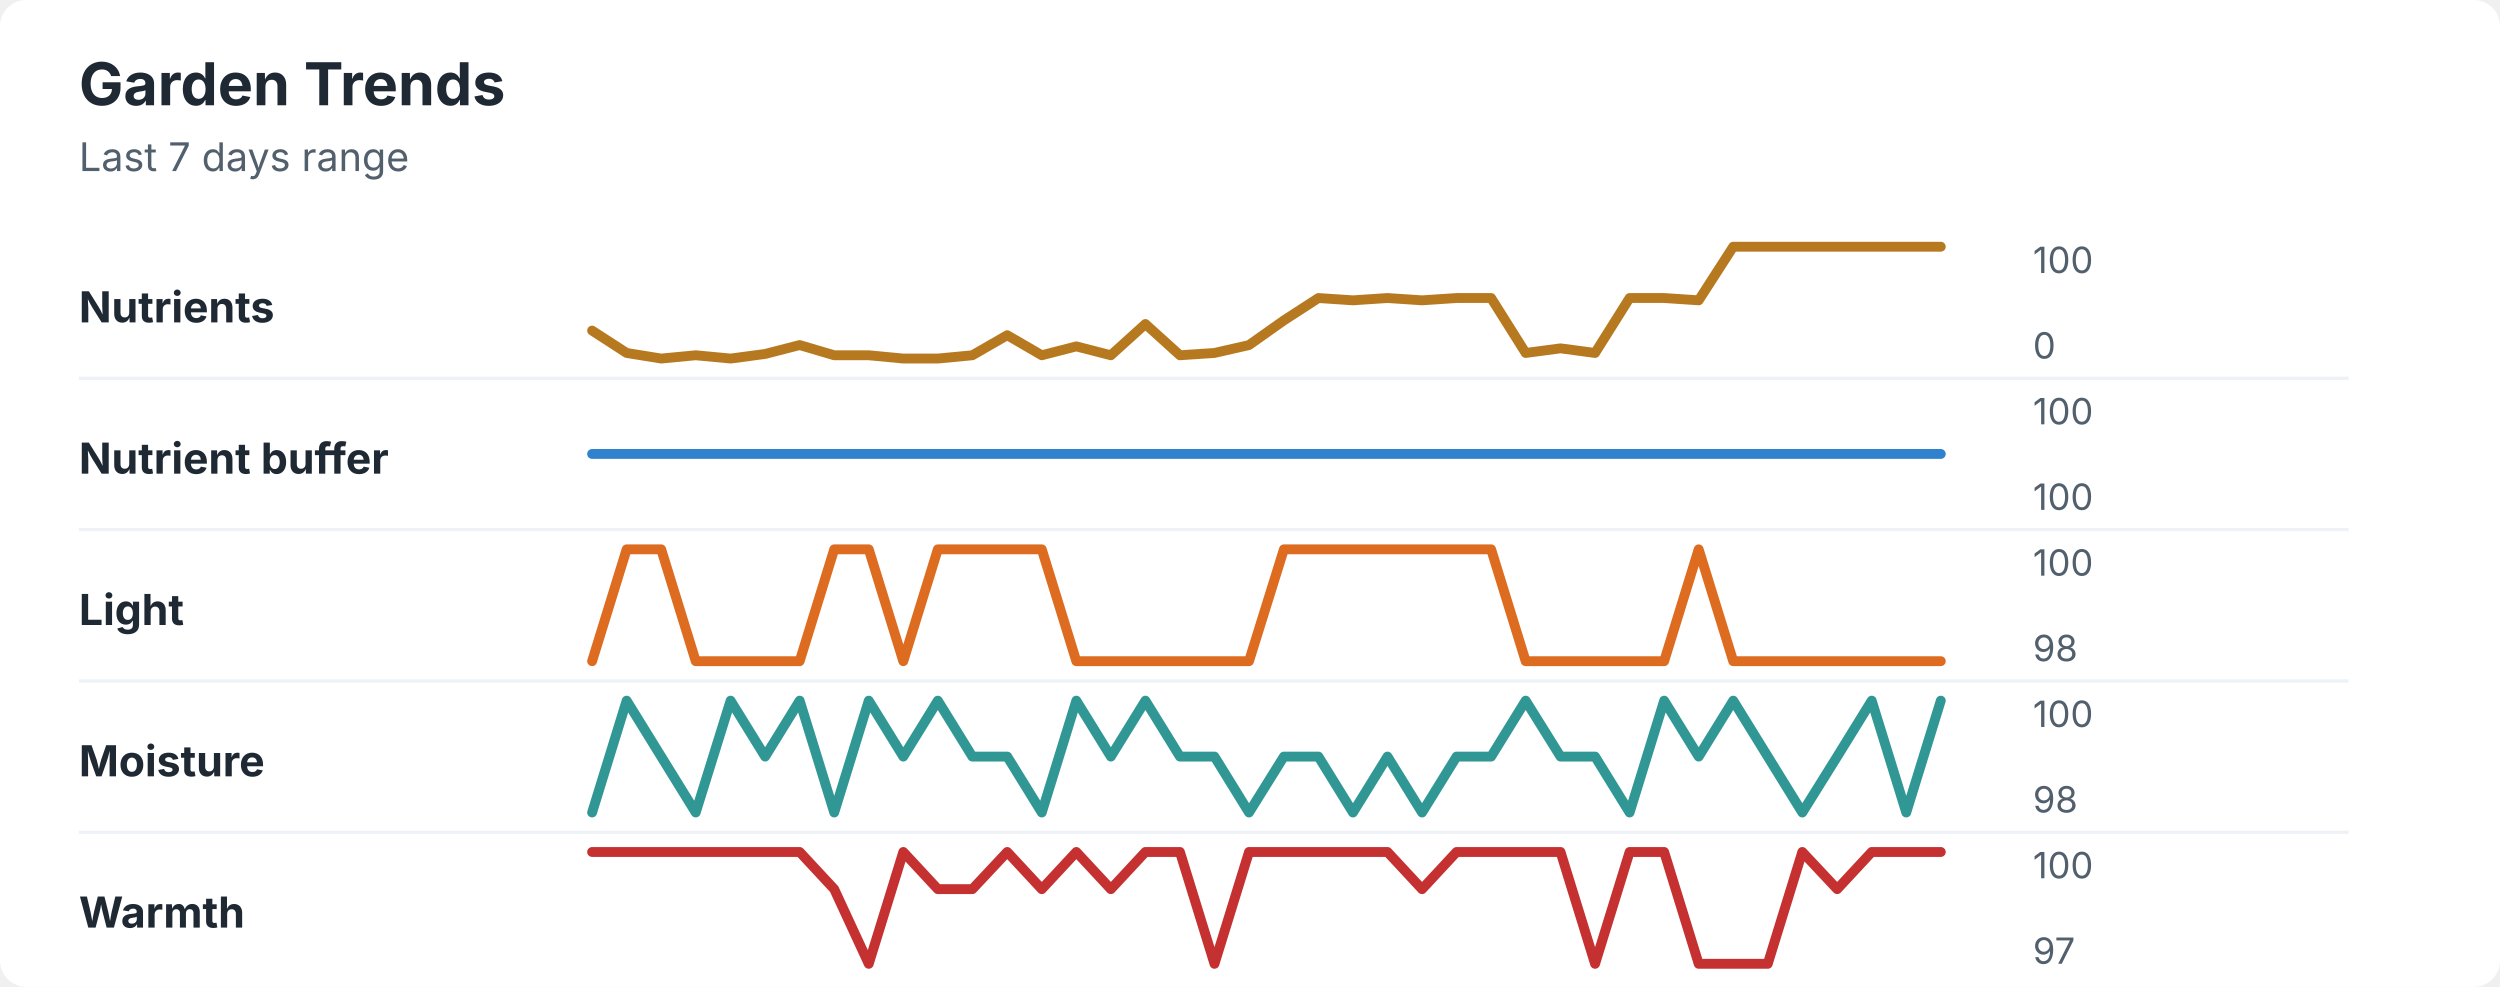
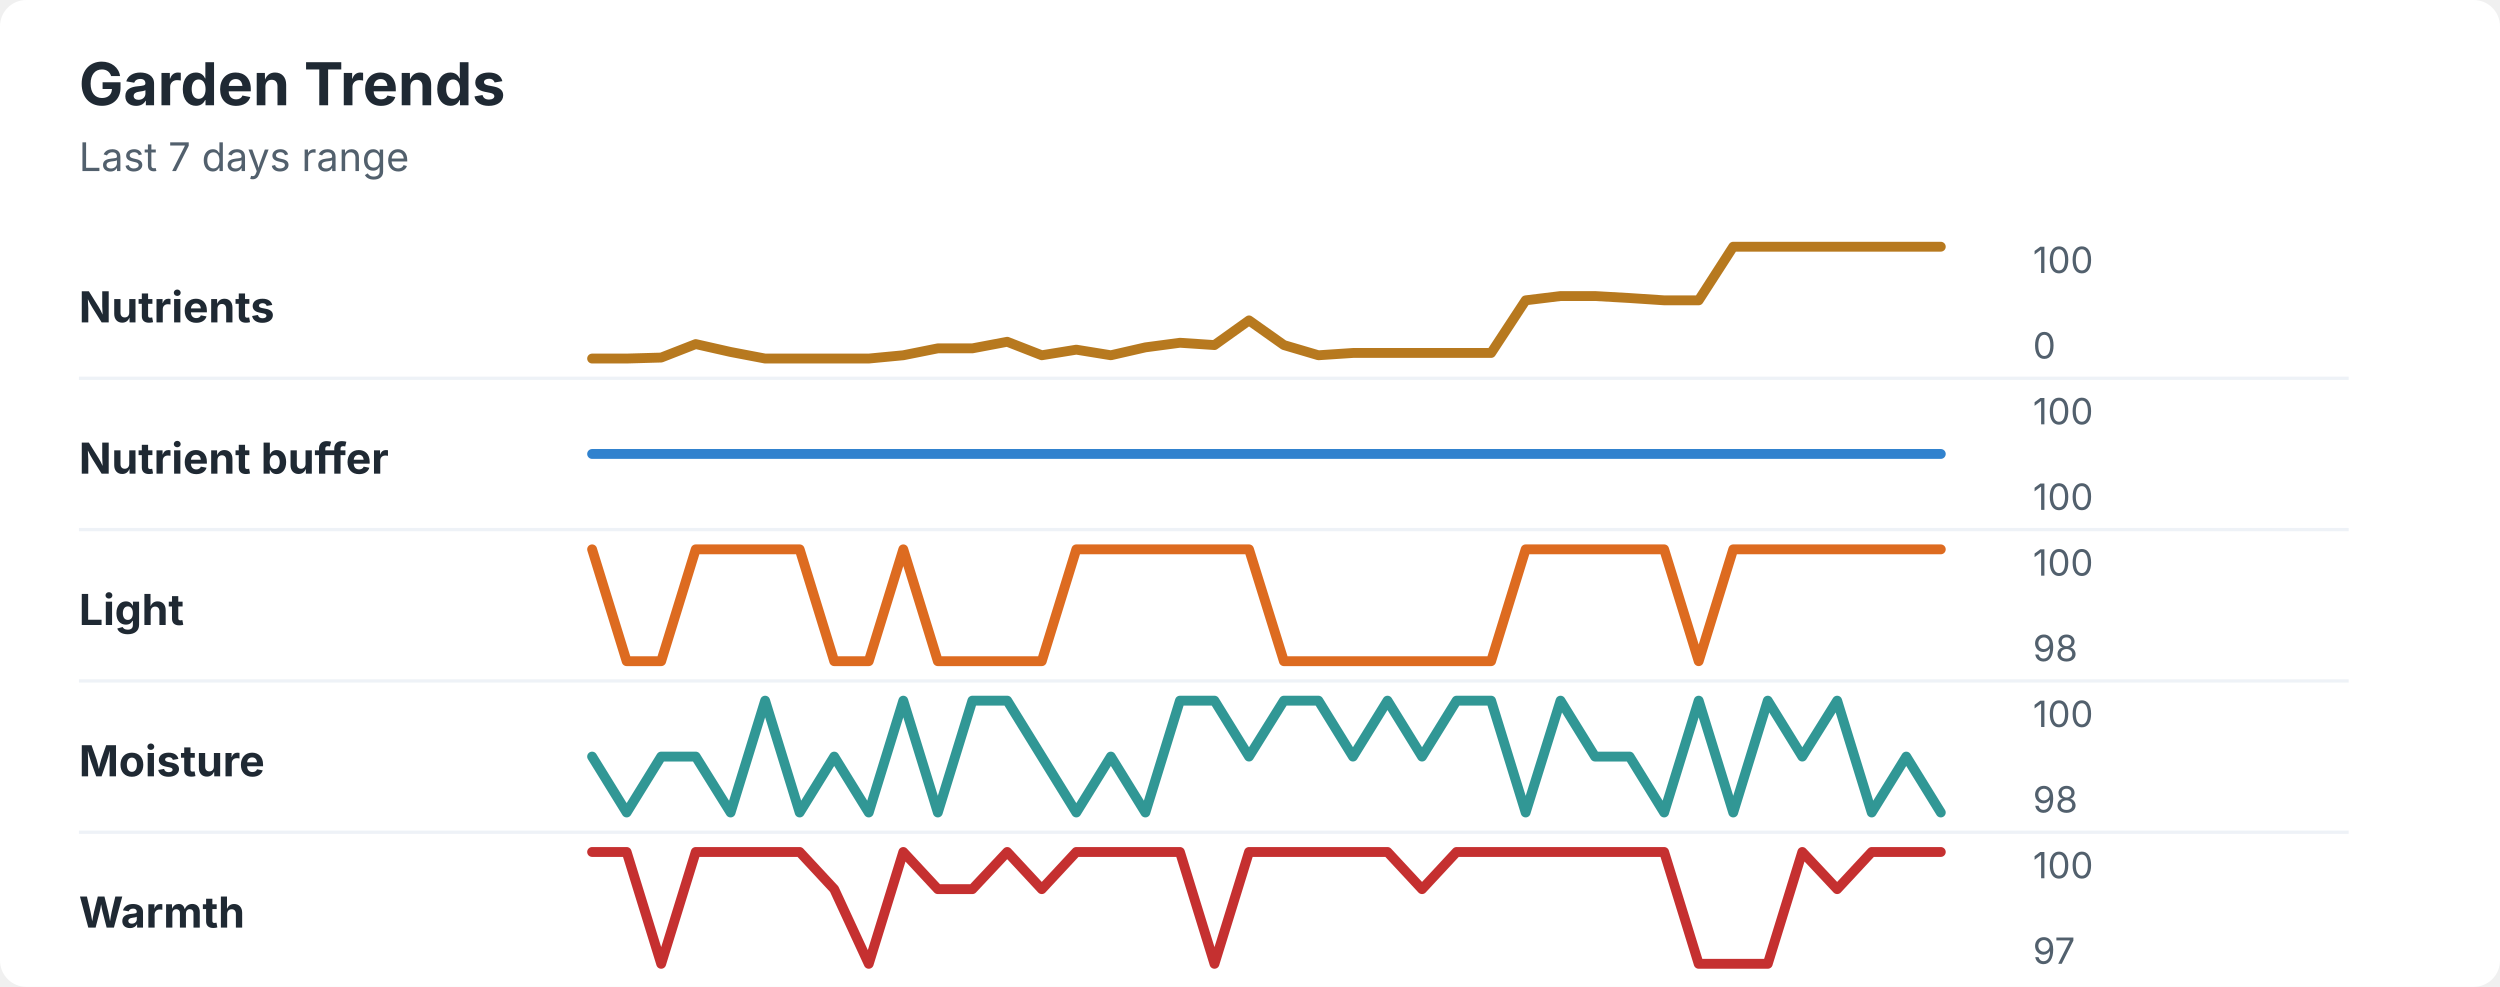
<svg xmlns="http://www.w3.org/2000/svg" width="760" height="300" viewBox="0 0 760 300" role="img" aria-labelledby="title desc">
  <rect width="760" height="300" rx="8" fill="#ffffff" />
  <style>
    text { font-family: -apple-system, BlinkMacSystemFont, "Segoe UI", sans-serif; }
    .title { font-size: 18px; font-weight: 700; fill: #1f2933; }
    .subtitle { font-size: 12px; fill: #52606d; }
    .label { font-size: 13px; font-weight: 650; fill: #1f2933; }
    .axis-value { font-size: 11px; fill: #52606d; }
    .separator { stroke: #eef2f7; stroke-width: 1; }
  </style>
  <text x="24" y="32" class="title">Garden Trends</text>
  <text x="24" y="52" class="subtitle">Last 7 days range</text>
  <text x="24" y="98" class="label">Nutrients</text>
-   <polyline points="180.0,100.5 190.5,107.3 201.0,109.0 211.5,108.0 222.1,109.0 232.6,107.6 243.1,104.9 253.6,108.0 264.1,108.0 274.6,109.0 285.1,109.0 295.6,108.0 306.2,101.9 316.7,108.0 327.2,105.3 337.7,108.0 348.2,98.5 358.7,108.0 369.2,107.3 379.7,104.9 390.3,97.4 400.8,90.6 411.3,91.3 421.8,90.6 432.3,91.3 442.8,90.6 453.3,90.6 463.8,107.3 474.4,105.9 484.9,107.3 495.4,90.6 505.9,90.6 516.4,91.3 526.9,75.0 537.4,75.0 547.9,75.0 558.5,75.0 569.0,75.0 579.5,75.0 590.0,75.0 " fill="none" stroke="#b7791f" stroke-width="3" stroke-linecap="round" stroke-linejoin="round" />
+   <polyline points="180.0,109.0 190.5,109.0 201.0,108.7 211.5,104.6 222.1,107.0 232.6,109.0 243.1,109.0 253.6,109.0 264.1,109.0 274.6,108.0 285.1,105.9 295.6,105.9 306.2,103.9 316.7,108.0 327.2,106.3 337.7,108.0 348.2,105.6 358.7,104.2 369.2,104.9 379.7,97.4 390.3,104.9 400.8,108.0 411.3,107.3 421.8,107.3 432.3,107.3 442.8,107.3 453.3,107.3 463.8,91.3 474.4,90.0 484.9,90.0 495.4,90.6 505.9,91.3 516.4,91.3 526.9,75.0 537.4,75.0 547.9,75.0 558.5,75.0 569.0,75.0 579.5,75.0 590.0,75.0 " fill="none" stroke="#b7791f" stroke-width="3" stroke-linecap="round" stroke-linejoin="round" />
  <text x="618" y="83" class="axis-value">100</text>
  <text x="618" y="109" class="axis-value">0</text>
  <line x1="24" y1="115.0" x2="714" y2="115.0" class="separator" />
  <text x="24" y="144" class="label">Nutrient buffer</text>
  <polyline points="180.0,138.0 190.5,138.0 201.0,138.0 211.5,138.0 222.1,138.0 232.6,138.0 243.1,138.0 253.6,138.0 264.1,138.0 274.6,138.0 285.1,138.0 295.6,138.0 306.2,138.0 316.7,138.0 327.2,138.0 337.7,138.0 348.2,138.0 358.7,138.0 369.2,138.0 379.7,138.0 390.3,138.0 400.8,138.0 411.3,138.0 421.8,138.0 432.3,138.0 442.8,138.0 453.3,138.0 463.8,138.0 474.4,138.0 484.9,138.0 495.4,138.0 505.9,138.0 516.4,138.0 526.9,138.0 537.4,138.0 547.9,138.0 558.5,138.0 569.0,138.0 579.5,138.0 590.0,138.0 " fill="none" stroke="#3182ce" stroke-width="3" stroke-linecap="round" stroke-linejoin="round" />
  <text x="618" y="129" class="axis-value">100</text>
  <text x="618" y="155" class="axis-value">100</text>
  <line x1="24" y1="161.0" x2="714" y2="161.0" class="separator" />
  <text x="24" y="190" class="label">Light</text>
-   <polyline points="180.0,201.0 190.5,167.0 201.0,167.0 211.5,201.0 222.1,201.0 232.6,201.0 243.1,201.0 253.6,167.0 264.1,167.0 274.6,201.0 285.1,167.0 295.6,167.0 306.2,167.0 316.7,167.0 327.2,201.0 337.7,201.0 348.2,201.0 358.7,201.0 369.2,201.0 379.7,201.0 390.3,167.0 400.8,167.0 411.3,167.0 421.8,167.0 432.3,167.0 442.8,167.0 453.3,167.0 463.8,201.0 474.4,201.0 484.9,201.0 495.4,201.0 505.9,201.0 516.4,167.0 526.9,201.0 537.4,201.0 547.9,201.0 558.5,201.0 569.0,201.0 579.5,201.0 590.0,201.0 " fill="none" stroke="#dd6b20" stroke-width="3" stroke-linecap="round" stroke-linejoin="round" />
+   <polyline points="180.0,167.0 190.5,201.0 201.0,201.0 211.5,167.0 222.1,167.0 232.6,167.0 243.1,167.0 253.6,201.0 264.1,201.0 274.6,167.0 285.1,201.0 295.6,201.0 306.2,201.0 316.7,201.0 327.2,167.0 337.7,167.0 348.2,167.0 358.7,167.0 369.2,167.0 379.7,167.0 390.3,201.0 400.8,201.0 411.3,201.0 421.8,201.0 432.3,201.0 442.8,201.0 453.3,201.0 463.8,167.0 474.4,167.0 484.9,167.0 495.4,167.0 505.9,167.0 516.4,201.0 526.9,167.0 537.4,167.0 547.9,167.0 558.5,167.0 569.0,167.0 579.5,167.0 590.0,167.0 " fill="none" stroke="#dd6b20" stroke-width="3" stroke-linecap="round" stroke-linejoin="round" />
  <text x="618" y="175" class="axis-value">100</text>
  <text x="618" y="201" class="axis-value">98</text>
  <line x1="24" y1="207.0" x2="714" y2="207.0" class="separator" />
  <text x="24" y="236" class="label">Moisture</text>
-   <polyline points="180.0,247.0 190.5,213.0 201.0,230.0 211.5,247.0 222.1,213.0 232.6,230.0 243.1,213.0 253.6,247.0 264.1,213.0 274.6,230.0 285.1,213.0 295.6,230.0 306.2,230.0 316.7,247.0 327.2,213.0 337.7,230.0 348.2,213.0 358.7,230.0 369.2,230.0 379.7,247.0 390.3,230.0 400.8,230.0 411.3,247.0 421.8,230.0 432.3,247.0 442.8,230.0 453.3,230.0 463.8,213.0 474.4,230.0 484.9,230.0 495.4,247.0 505.9,213.0 516.4,230.0 526.9,213.0 537.4,230.0 547.9,247.0 558.5,230.0 569.0,213.0 579.5,247.0 590.0,213.0 " fill="none" stroke="#319795" stroke-width="3" stroke-linecap="round" stroke-linejoin="round" />
+   <polyline points="180.0,230.0 190.5,247.0 201.0,230.0 211.5,230.0 222.1,247.0 232.6,213.0 243.1,247.0 253.6,230.0 264.1,247.0 274.6,213.0 285.1,247.0 295.6,213.0 306.2,213.0 316.7,230.0 327.2,247.0 337.7,230.0 348.2,247.0 358.7,213.0 369.2,213.0 379.7,230.0 390.3,213.0 400.8,213.0 411.3,230.0 421.8,213.0 432.3,230.0 442.8,213.0 453.3,213.0 463.8,247.0 474.4,213.0 484.9,230.0 495.4,230.0 505.9,247.0 516.4,213.0 526.9,247.0 537.4,213.0 547.9,230.0 558.5,213.0 569.0,247.0 579.5,230.0 590.0,247.0 " fill="none" stroke="#319795" stroke-width="3" stroke-linecap="round" stroke-linejoin="round" />
  <text x="618" y="221" class="axis-value">100</text>
  <text x="618" y="247" class="axis-value">98</text>
  <line x1="24" y1="253.0" x2="714" y2="253.0" class="separator" />
  <text x="24" y="282" class="label">Warmth</text>
-   <polyline points="180.0,259.0 190.5,259.0 201.0,259.0 211.5,259.0 222.1,259.0 232.6,259.0 243.1,259.0 253.6,270.3 264.1,293.0 274.6,259.0 285.1,270.3 295.6,270.3 306.2,259.0 316.7,270.3 327.2,259.0 337.7,270.3 348.2,259.0 358.7,259.0 369.2,293.0 379.7,259.0 390.3,259.0 400.8,259.0 411.3,259.0 421.8,259.0 432.3,270.3 442.8,259.0 453.3,259.0 463.8,259.0 474.4,259.0 484.9,293.0 495.4,259.0 505.9,259.0 516.4,293.0 526.9,293.0 537.4,293.0 547.9,259.0 558.5,270.3 569.0,259.0 579.5,259.0 590.0,259.0 " fill="none" stroke="#c53030" stroke-width="3" stroke-linecap="round" stroke-linejoin="round" />
+   <polyline points="180.0,259.0 190.5,259.0 201.0,293.0 211.5,259.0 222.1,259.0 232.6,259.0 243.1,259.0 253.6,270.3 264.1,293.0 274.6,259.0 285.1,270.3 295.6,270.3 306.2,259.0 316.7,270.3 327.2,259.0 337.7,259.0 348.2,259.0 358.7,259.0 369.2,293.0 379.7,259.0 390.3,259.0 400.8,259.0 411.3,259.0 421.8,259.0 432.3,270.3 442.8,259.0 453.3,259.0 463.8,259.0 474.4,259.0 484.9,259.0 495.4,259.0 505.9,259.0 516.4,293.0 526.9,293.0 537.4,293.0 547.9,259.0 558.5,270.3 569.0,259.0 579.5,259.0 590.0,259.0 " fill="none" stroke="#c53030" stroke-width="3" stroke-linecap="round" stroke-linejoin="round" />
  <text x="618" y="267" class="axis-value">100</text>
  <text x="618" y="293" class="axis-value">97</text>
</svg>
